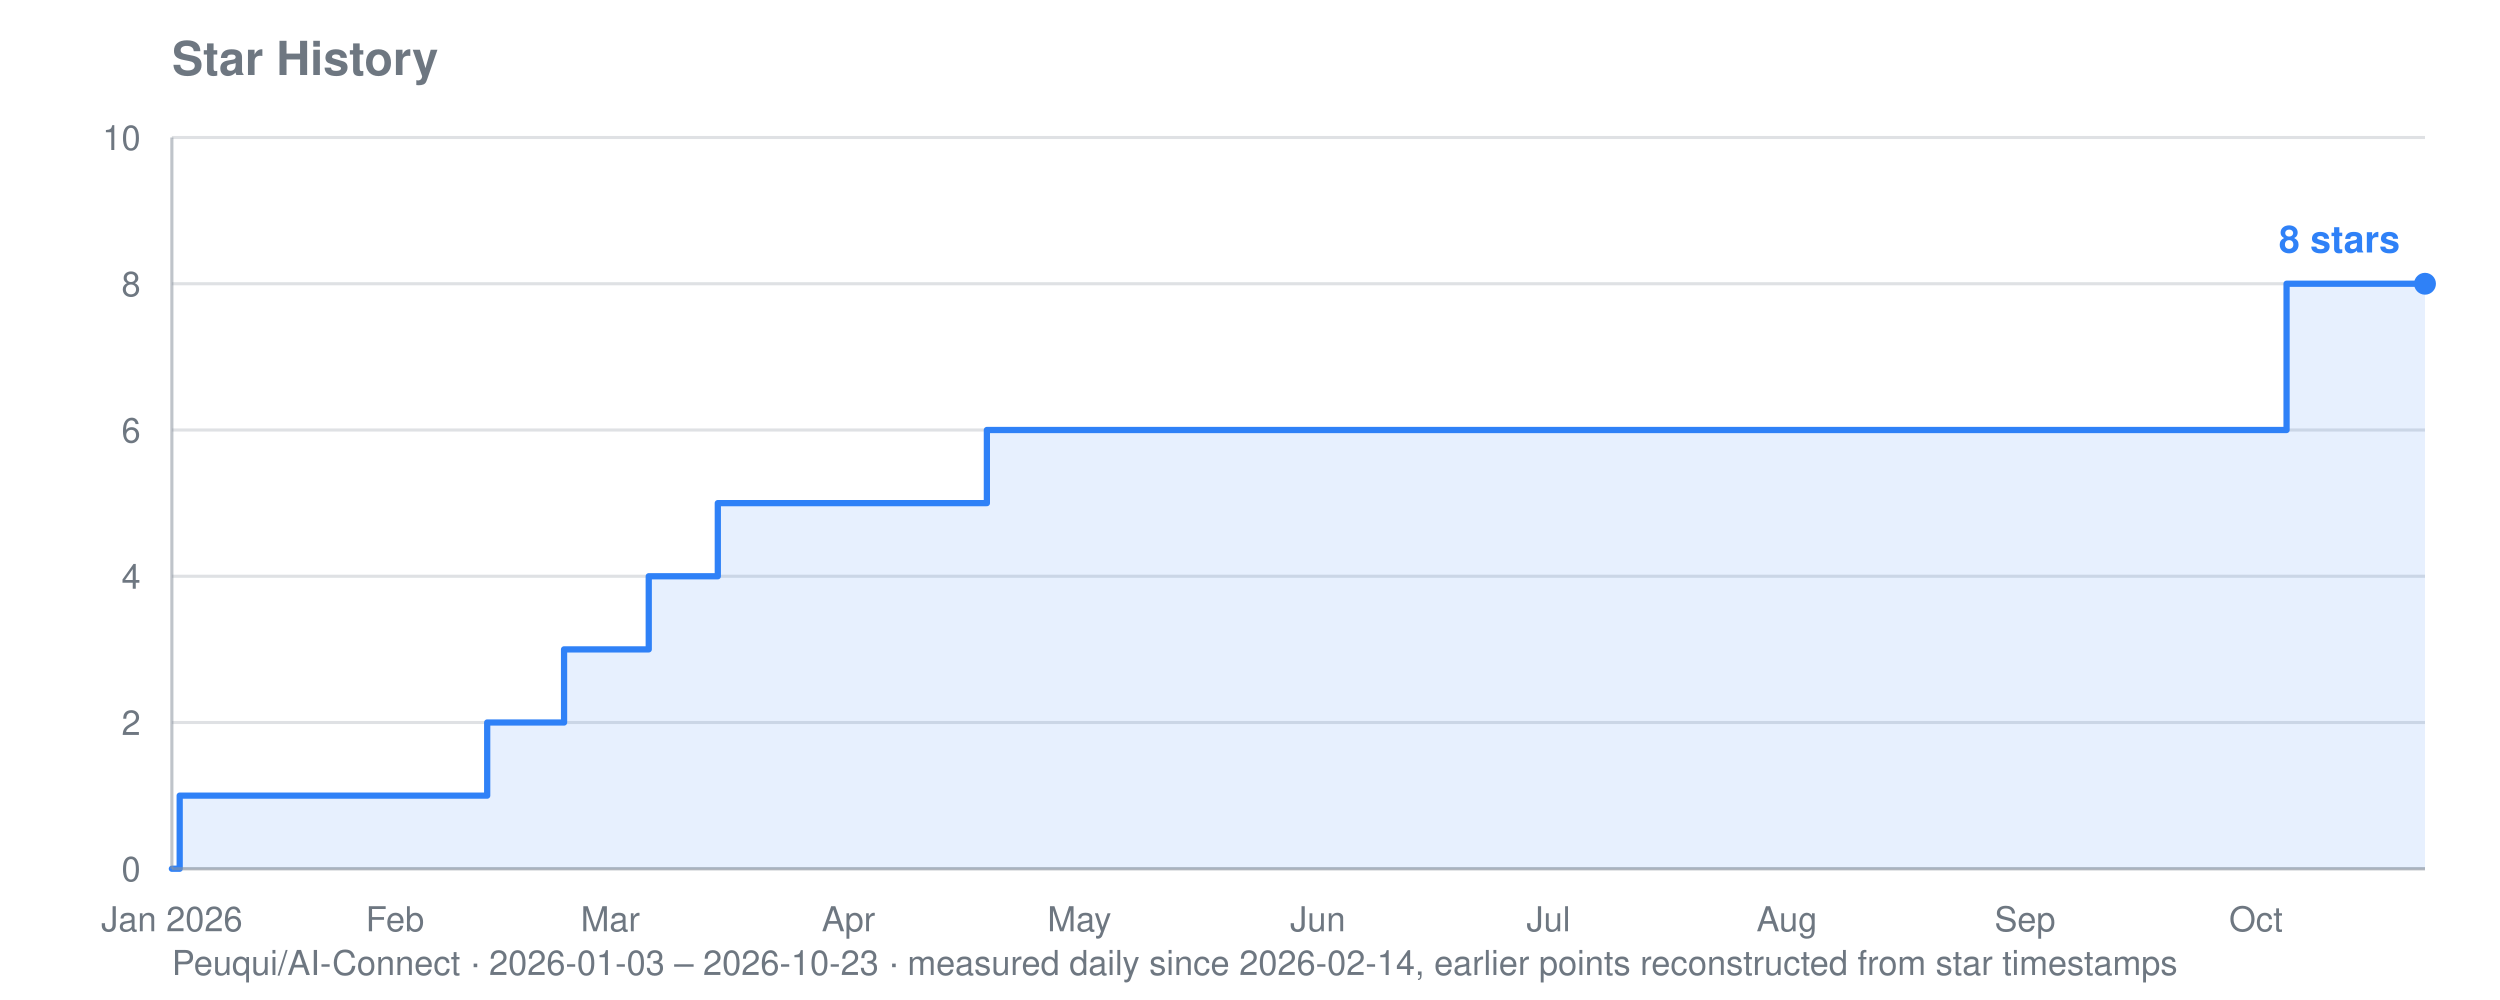
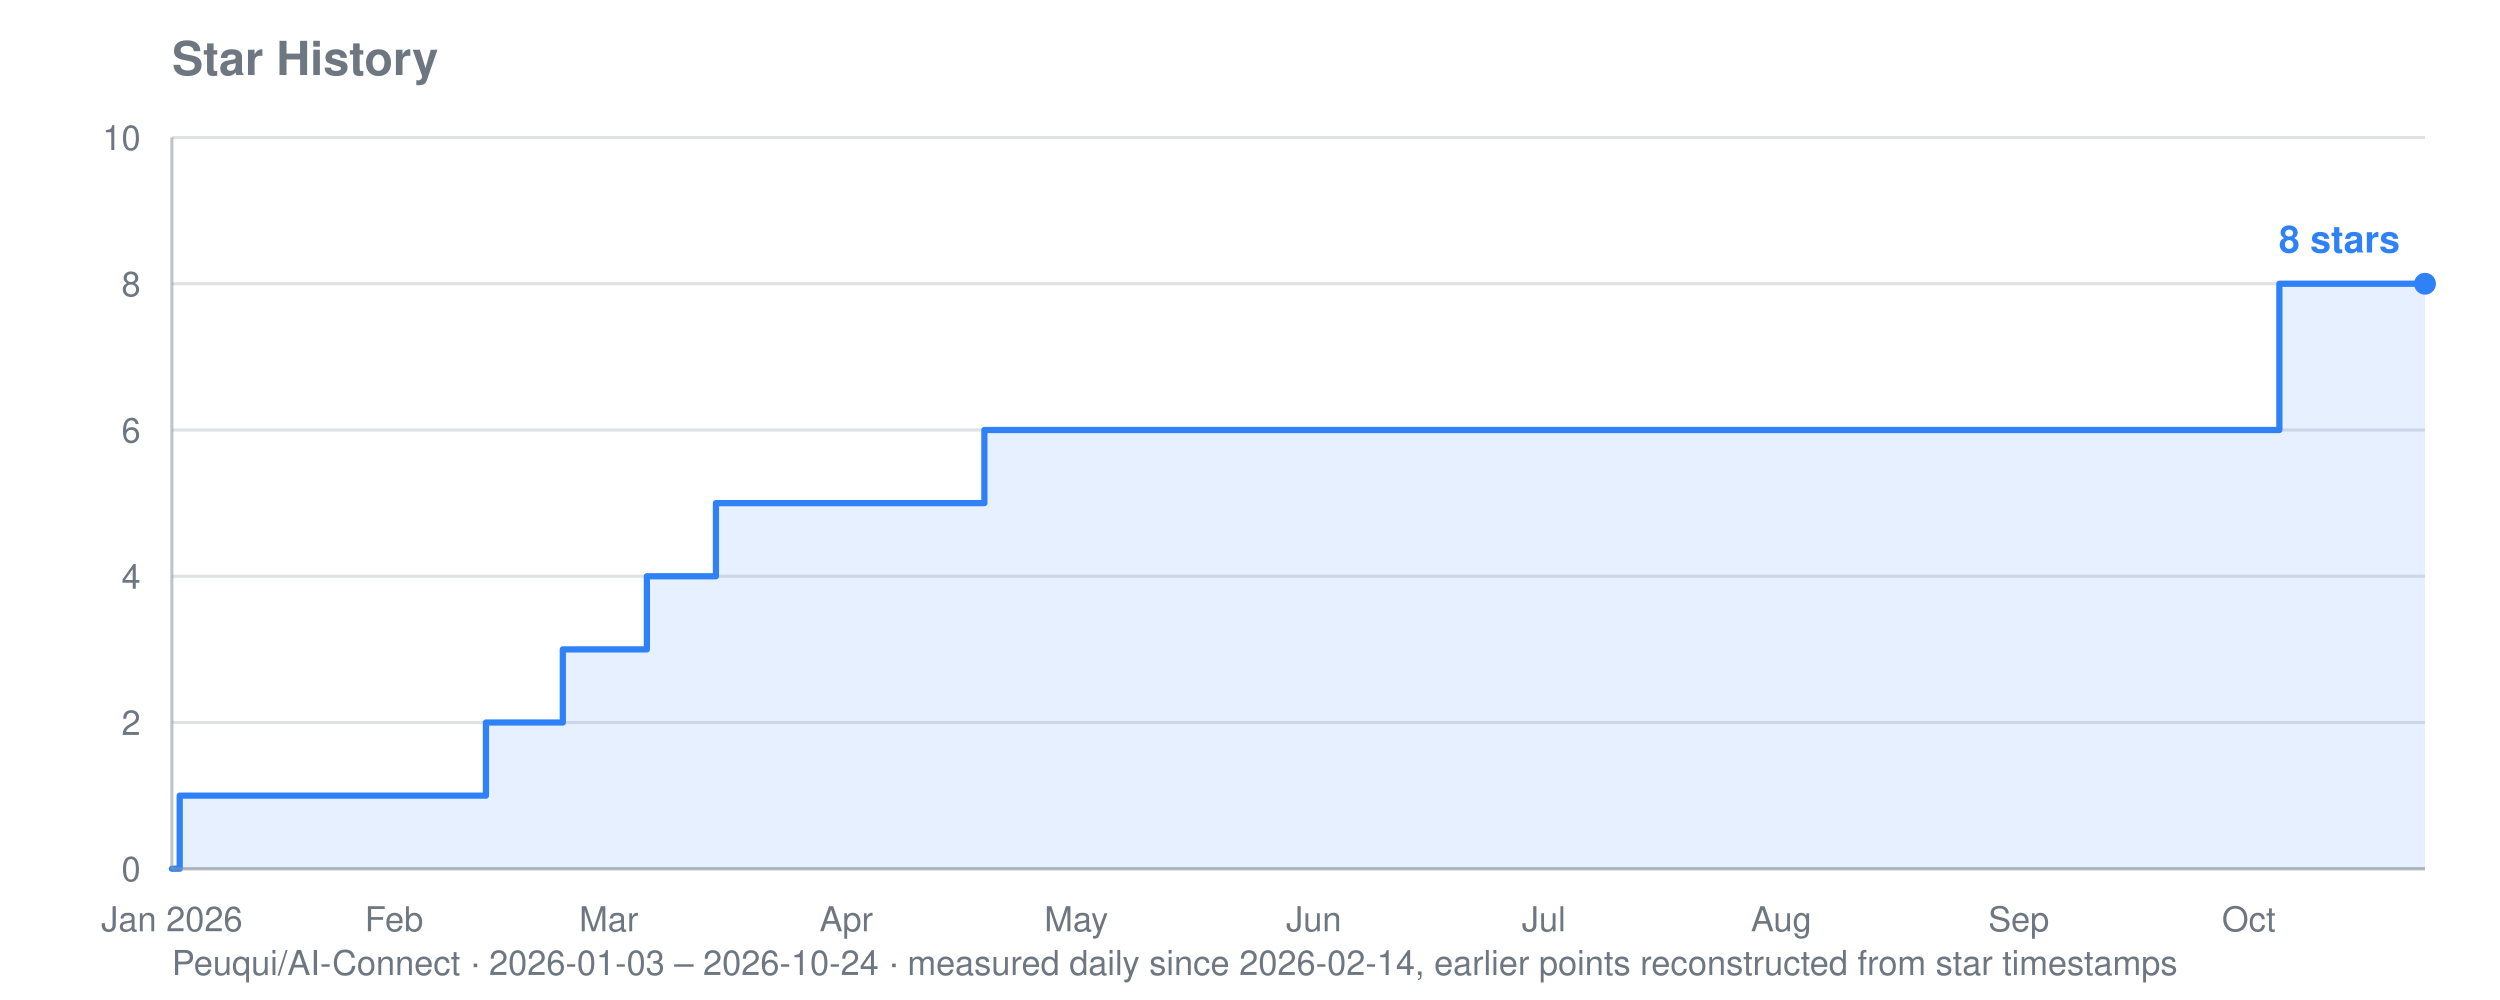
<svg xmlns="http://www.w3.org/2000/svg" viewBox="0 0 800 320" width="800" height="320" role="img" aria-label="Star history for Peuqui/AI-Connect: 8 stars">
  <text font-family="system-ui, -apple-system, Segoe UI, Helvetica, Arial, sans-serif" font-size="15" font-weight="600" fill="#6e7781" x="55" y="24">Star History</text>
-   <text font-family="system-ui, -apple-system, Segoe UI, Helvetica, Arial, sans-serif" font-size="11" fill="#6e7781" x="55" y="312">Peuqui/AI-Connect · 2026-01-03 – 2026-10-23 · measured daily since 2026-02-14, earlier points reconstructed from star timestamps</text>
+   <text font-family="system-ui, -apple-system, Segoe UI, Helvetica, Arial, sans-serif" font-size="11" fill="#6e7781" x="55" y="312">Peuqui/AI-Connect · 2026-01-03 – 2026-10-24 · measured daily since 2026-02-14, earlier points reconstructed from star timestamps</text>
  <line stroke="#8b949e" stroke-width="1" opacity="0.28" x1="55" y1="278.0" x2="776" y2="278.0" />
  <text font-family="system-ui, -apple-system, Segoe UI, Helvetica, Arial, sans-serif" font-size="11" fill="#6e7781" x="45" y="282.0" text-anchor="end">0</text>
  <line stroke="#8b949e" stroke-width="1" opacity="0.28" x1="55" y1="231.2" x2="776" y2="231.2" />
  <text font-family="system-ui, -apple-system, Segoe UI, Helvetica, Arial, sans-serif" font-size="11" fill="#6e7781" x="45" y="235.2" text-anchor="end">2</text>
  <line stroke="#8b949e" stroke-width="1" opacity="0.28" x1="55" y1="184.4" x2="776" y2="184.4" />
  <text font-family="system-ui, -apple-system, Segoe UI, Helvetica, Arial, sans-serif" font-size="11" fill="#6e7781" x="45" y="188.4" text-anchor="end">4</text>
  <line stroke="#8b949e" stroke-width="1" opacity="0.28" x1="55" y1="137.6" x2="776" y2="137.6" />
  <text font-family="system-ui, -apple-system, Segoe UI, Helvetica, Arial, sans-serif" font-size="11" fill="#6e7781" x="45" y="141.6" text-anchor="end">6</text>
  <line stroke="#8b949e" stroke-width="1" opacity="0.28" x1="55" y1="90.8" x2="776" y2="90.8" />
  <text font-family="system-ui, -apple-system, Segoe UI, Helvetica, Arial, sans-serif" font-size="11" fill="#6e7781" x="45" y="94.8" text-anchor="end">8</text>
  <line stroke="#8b949e" stroke-width="1" opacity="0.28" x1="55" y1="44.0" x2="776" y2="44.0" />
  <text font-family="system-ui, -apple-system, Segoe UI, Helvetica, Arial, sans-serif" font-size="11" fill="#6e7781" x="45" y="48.0" text-anchor="end">10</text>
  <text font-family="system-ui, -apple-system, Segoe UI, Helvetica, Arial, sans-serif" font-size="11" fill="#6e7781" x="55.0" y="298" text-anchor="middle">Jan 2026</text>
-   <text font-family="system-ui, -apple-system, Segoe UI, Helvetica, Arial, sans-serif" font-size="11" fill="#6e7781" x="126.4" y="298" text-anchor="middle">Feb</text>
-   <text font-family="system-ui, -apple-system, Segoe UI, Helvetica, Arial, sans-serif" font-size="11" fill="#6e7781" x="195.3" y="298" text-anchor="middle">Mar</text>
-   <text font-family="system-ui, -apple-system, Segoe UI, Helvetica, Arial, sans-serif" font-size="11" fill="#6e7781" x="271.5" y="298" text-anchor="middle">Apr</text>
-   <text font-family="system-ui, -apple-system, Segoe UI, Helvetica, Arial, sans-serif" font-size="11" fill="#6e7781" x="345.4" y="298" text-anchor="middle">May</text>
-   <text font-family="system-ui, -apple-system, Segoe UI, Helvetica, Arial, sans-serif" font-size="11" fill="#6e7781" x="421.7" y="298" text-anchor="middle">Jun</text>
-   <text font-family="system-ui, -apple-system, Segoe UI, Helvetica, Arial, sans-serif" font-size="11" fill="#6e7781" x="495.5" y="298" text-anchor="middle">Jul</text>
-   <text font-family="system-ui, -apple-system, Segoe UI, Helvetica, Arial, sans-serif" font-size="11" fill="#6e7781" x="571.8" y="298" text-anchor="middle">Aug</text>
-   <text font-family="system-ui, -apple-system, Segoe UI, Helvetica, Arial, sans-serif" font-size="11" fill="#6e7781" x="648.0" y="298" text-anchor="middle">Sep</text>
-   <text font-family="system-ui, -apple-system, Segoe UI, Helvetica, Arial, sans-serif" font-size="11" fill="#6e7781" x="721.9" y="298" text-anchor="middle">Oct</text>
-   <polygon fill="#2f81f7" opacity="0.12" points="55.0,278.0 55.0,278.0 57.5,278.0 57.5,254.6 155.9,254.6 155.9,231.2 158.4,231.2 158.4,231.2 160.8,231.2 160.8,231.2 163.3,231.2 163.3,231.2 165.7,231.2 165.7,231.2 168.2,231.2 168.2,231.2 170.7,231.2 170.7,231.2 173.1,231.2 173.1,231.2 175.6,231.2 175.6,231.2 178.0,231.2 178.0,231.2 180.5,231.2 180.5,231.2 180.5,231.2 180.5,207.8 180.5,207.8 180.5,207.8 180.5,207.8 180.5,207.8 183.0,207.8 183.0,207.8 185.4,207.8 185.4,207.8 187.9,207.8 187.9,207.8 190.3,207.8 190.3,207.8 192.8,207.8 192.8,207.8 195.3,207.8 195.3,207.8 197.7,207.8 197.7,207.8 200.2,207.8 200.2,207.8 202.6,207.8 202.6,207.8 205.1,207.8 205.1,207.8 207.6,207.8 207.6,184.4 210.0,184.4 210.0,184.4 212.5,184.4 212.5,184.4 214.9,184.4 214.9,184.4 217.4,184.4 217.4,184.4 219.9,184.4 219.9,184.4 222.3,184.4 222.3,184.4 224.8,184.4 224.8,184.4 227.3,184.4 227.3,184.4 229.7,184.4 229.7,161.0 232.2,161.0 232.2,161.0 234.6,161.0 234.6,161.0 237.1,161.0 237.1,161.0 239.6,161.0 239.6,161.0 242.0,161.0 242.0,161.0 244.5,161.0 244.5,161.0 246.9,161.0 246.9,161.0 249.4,161.0 249.4,161.0 251.9,161.0 251.9,161.0 254.3,161.0 254.3,161.0 256.8,161.0 256.8,161.0 259.2,161.0 259.2,161.0 261.7,161.0 261.7,161.0 264.2,161.0 264.2,161.0 266.6,161.0 266.6,161.0 269.1,161.0 269.1,161.0 271.5,161.0 271.5,161.0 274.0,161.0 274.0,161.0 276.5,161.0 276.5,161.0 278.9,161.0 278.9,161.0 281.4,161.0 281.4,161.0 283.8,161.0 283.8,161.0 286.3,161.0 286.3,161.0 288.8,161.0 288.8,161.0 291.2,161.0 291.2,161.0 293.7,161.0 293.7,161.0 296.2,161.0 296.2,161.0 298.6,161.0 298.6,161.0 301.1,161.0 301.1,161.0 303.5,161.0 303.5,161.0 306.0,161.0 306.0,161.0 308.5,161.0 308.5,161.0 310.9,161.0 310.9,161.0 313.4,161.0 313.4,161.0 315.8,161.0 315.8,137.6 318.3,137.6 318.3,137.6 320.8,137.6 320.8,137.6 323.2,137.6 323.2,137.6 325.7,137.6 325.7,137.6 328.1,137.6 328.1,137.6 330.6,137.6 330.6,137.6 333.1,137.6 333.1,137.6 335.5,137.6 335.5,137.6 338.0,137.6 338.0,137.6 340.4,137.6 340.4,137.6 342.9,137.6 342.9,137.6 345.4,137.6 345.4,137.6 347.8,137.6 347.8,137.6 350.3,137.6 350.3,137.6 352.8,137.6 352.8,137.6 355.2,137.6 355.2,137.6 357.7,137.6 357.7,137.6 360.1,137.6 360.1,137.6 362.6,137.6 362.6,137.6 365.1,137.6 365.1,137.6 367.5,137.6 367.5,137.6 370.0,137.6 370.0,137.6 372.4,137.6 372.4,137.6 374.9,137.6 374.9,137.6 377.4,137.6 377.4,137.6 379.8,137.6 379.8,137.6 382.3,137.6 382.3,137.6 384.7,137.6 384.7,137.6 387.2,137.6 387.2,137.6 389.7,137.6 389.7,137.6 392.1,137.6 392.1,137.6 394.6,137.6 394.6,137.6 397.0,137.6 397.0,137.6 399.5,137.6 399.5,137.6 402.0,137.6 402.0,137.6 404.4,137.6 404.4,137.6 406.9,137.6 406.9,137.6 409.3,137.6 409.3,137.6 411.8,137.6 411.8,137.6 414.3,137.6 414.3,137.6 416.7,137.6 416.7,137.6 419.2,137.6 419.2,137.6 421.7,137.6 421.7,137.6 424.1,137.6 424.1,137.6 426.6,137.6 426.6,137.6 429.0,137.6 429.0,137.6 431.5,137.6 431.5,137.6 434.0,137.6 434.0,137.6 436.4,137.6 436.4,137.6 438.9,137.6 438.9,137.6 441.3,137.6 441.3,137.6 443.8,137.6 443.8,137.6 446.3,137.6 446.3,137.6 448.7,137.6 448.7,137.6 451.2,137.6 451.2,137.6 453.6,137.6 453.6,137.6 456.1,137.6 456.1,137.6 458.6,137.6 458.6,137.6 461.0,137.6 461.0,137.6 463.5,137.6 463.5,137.6 465.9,137.6 465.9,137.6 468.4,137.6 468.4,137.6 470.9,137.6 470.9,137.6 473.3,137.6 473.3,137.6 475.8,137.6 475.8,137.6 478.2,137.6 478.2,137.6 480.7,137.6 480.7,137.6 483.2,137.6 483.2,137.6 485.6,137.6 485.6,137.6 488.1,137.6 488.1,137.6 490.6,137.6 490.6,137.6 493.0,137.6 493.0,137.6 495.5,137.6 495.5,137.6 497.9,137.6 497.9,137.6 500.4,137.6 500.4,137.6 502.9,137.6 502.9,137.6 505.3,137.6 505.3,137.6 507.8,137.6 507.8,137.6 510.2,137.6 510.2,137.6 512.7,137.6 512.7,137.6 515.2,137.6 515.2,137.6 517.6,137.6 517.6,137.6 520.1,137.6 520.1,137.6 522.5,137.6 522.5,137.6 525.0,137.6 525.0,137.6 527.5,137.6 527.5,137.6 529.9,137.6 529.9,137.6 532.4,137.6 532.4,137.6 534.8,137.6 534.8,137.6 537.3,137.6 537.3,137.6 539.8,137.6 539.8,137.6 542.2,137.6 542.2,137.6 544.7,137.6 544.7,137.6 547.2,137.6 547.2,137.6 549.6,137.6 549.6,137.6 552.1,137.6 552.1,137.6 554.5,137.6 554.5,137.6 557.0,137.6 557.0,137.6 559.5,137.6 559.5,137.6 561.9,137.6 561.9,137.6 564.4,137.6 564.4,137.6 566.8,137.6 566.8,137.6 569.3,137.6 569.3,137.6 571.8,137.6 571.8,137.6 574.2,137.6 574.2,137.6 576.7,137.6 576.7,137.6 579.1,137.6 579.1,137.6 581.6,137.6 581.6,137.6 584.1,137.6 584.1,137.6 586.5,137.6 586.5,137.6 589.0,137.6 589.0,137.6 591.4,137.6 591.4,137.6 593.9,137.6 593.9,137.6 596.4,137.6 596.4,137.6 598.8,137.6 598.8,137.6 601.3,137.6 601.3,137.6 603.7,137.6 603.7,137.6 606.2,137.6 606.2,137.6 608.7,137.6 608.7,137.6 611.1,137.6 611.1,137.6 613.6,137.6 613.6,137.6 616.1,137.6 616.1,137.6 618.5,137.6 618.5,137.6 621.0,137.6 621.0,137.6 623.4,137.6 623.4,137.6 625.9,137.6 625.9,137.6 628.4,137.6 628.4,137.6 630.8,137.6 630.8,137.6 633.3,137.6 633.3,137.6 635.7,137.6 635.7,137.6 638.2,137.6 638.2,137.6 640.7,137.6 640.7,137.6 643.1,137.6 643.1,137.6 645.6,137.6 645.6,137.6 648.0,137.6 648.0,137.6 650.5,137.6 650.5,137.6 653.0,137.6 653.0,137.6 655.4,137.6 655.4,137.6 657.9,137.6 657.9,137.6 660.3,137.6 660.3,137.6 662.8,137.6 662.8,137.6 665.3,137.6 665.3,137.6 667.7,137.6 667.7,137.6 670.2,137.6 670.2,137.6 672.6,137.6 672.6,137.6 675.1,137.6 675.1,137.6 677.6,137.6 677.6,137.6 680.0,137.6 680.0,137.6 682.5,137.6 682.5,137.6 685.0,137.6 685.0,137.6 687.4,137.6 687.4,137.6 689.9,137.6 689.9,137.6 692.3,137.6 692.3,137.6 694.8,137.6 694.8,137.6 697.3,137.6 697.3,137.6 699.7,137.6 699.7,137.6 702.2,137.6 702.2,137.6 704.6,137.6 704.6,137.6 707.1,137.6 707.1,137.6 709.6,137.6 709.6,137.6 712.0,137.6 712.0,137.6 714.5,137.6 714.5,137.6 716.9,137.6 716.9,137.6 719.4,137.6 719.4,137.6 721.9,137.6 721.9,137.6 724.3,137.6 724.3,137.6 726.8,137.6 726.8,137.6 729.2,137.6 729.2,137.6 731.7,137.6 731.7,90.8 734.2,90.8 734.2,90.8 736.6,90.8 736.6,90.8 739.1,90.8 739.1,90.8 741.5,90.8 741.5,90.8 744.0,90.8 744.0,90.8 746.5,90.8 746.5,90.8 748.9,90.8 748.9,90.8 751.4,90.8 751.4,90.8 753.9,90.8 753.9,90.8 756.3,90.8 756.3,90.8 758.8,90.8 758.8,90.8 761.2,90.8 761.2,90.8 763.7,90.8 763.7,90.8 766.2,90.8 766.2,90.8 768.6,90.8 768.6,90.8 771.1,90.8 771.1,90.8 773.5,90.8 773.5,90.8 776.0,90.8 776.0,90.8 776.0,278.0" />
-   <polyline fill="none" stroke="#2f81f7" stroke-width="2" stroke-linejoin="round" stroke-linecap="round" points="55.0,278.0 57.5,278.0 57.5,254.6 155.9,254.6 155.9,231.2 158.4,231.2 158.4,231.2 160.8,231.2 160.8,231.2 163.3,231.2 163.3,231.2 165.7,231.2 165.7,231.2 168.2,231.2 168.2,231.2 170.7,231.2 170.7,231.2 173.1,231.2 173.1,231.2 175.6,231.2 175.6,231.2 178.0,231.2 178.0,231.2 180.5,231.2 180.5,231.2 180.5,231.2 180.5,207.8 180.5,207.8 180.5,207.8 180.5,207.8 180.5,207.8 183.0,207.8 183.0,207.8 185.4,207.8 185.4,207.8 187.9,207.8 187.9,207.8 190.3,207.8 190.3,207.8 192.8,207.8 192.8,207.8 195.3,207.8 195.3,207.8 197.7,207.8 197.7,207.8 200.2,207.8 200.2,207.8 202.6,207.8 202.6,207.8 205.1,207.8 205.1,207.8 207.6,207.8 207.6,184.4 210.0,184.4 210.0,184.4 212.5,184.4 212.5,184.4 214.9,184.4 214.9,184.4 217.4,184.4 217.4,184.4 219.9,184.4 219.9,184.4 222.3,184.4 222.3,184.4 224.8,184.4 224.8,184.4 227.3,184.4 227.3,184.4 229.7,184.4 229.7,161.0 232.2,161.0 232.2,161.0 234.6,161.0 234.6,161.0 237.1,161.0 237.1,161.0 239.6,161.0 239.6,161.0 242.0,161.0 242.0,161.0 244.5,161.0 244.5,161.0 246.9,161.0 246.9,161.0 249.4,161.0 249.4,161.0 251.9,161.0 251.9,161.0 254.3,161.0 254.3,161.0 256.8,161.0 256.8,161.0 259.2,161.0 259.2,161.0 261.7,161.0 261.7,161.0 264.2,161.0 264.2,161.0 266.6,161.0 266.6,161.0 269.1,161.0 269.1,161.0 271.5,161.0 271.5,161.0 274.0,161.0 274.0,161.0 276.5,161.0 276.5,161.0 278.9,161.0 278.9,161.0 281.4,161.0 281.4,161.0 283.8,161.0 283.8,161.0 286.3,161.0 286.3,161.0 288.8,161.0 288.8,161.0 291.2,161.0 291.2,161.0 293.7,161.0 293.7,161.0 296.2,161.0 296.2,161.0 298.6,161.0 298.6,161.0 301.1,161.0 301.1,161.0 303.5,161.0 303.5,161.0 306.0,161.0 306.0,161.0 308.5,161.0 308.5,161.0 310.9,161.0 310.9,161.0 313.4,161.0 313.4,161.0 315.8,161.0 315.8,137.6 318.3,137.6 318.3,137.6 320.8,137.6 320.8,137.6 323.2,137.6 323.2,137.6 325.7,137.6 325.7,137.6 328.1,137.6 328.1,137.6 330.6,137.6 330.6,137.6 333.1,137.6 333.1,137.6 335.5,137.6 335.5,137.6 338.0,137.6 338.0,137.6 340.4,137.6 340.4,137.6 342.9,137.6 342.9,137.6 345.4,137.6 345.4,137.6 347.8,137.6 347.8,137.6 350.3,137.6 350.3,137.6 352.8,137.6 352.8,137.6 355.2,137.6 355.2,137.6 357.7,137.6 357.7,137.6 360.1,137.6 360.1,137.6 362.6,137.6 362.6,137.6 365.1,137.6 365.1,137.6 367.5,137.6 367.5,137.6 370.0,137.6 370.0,137.6 372.4,137.6 372.4,137.6 374.9,137.6 374.9,137.6 377.4,137.6 377.4,137.6 379.8,137.6 379.8,137.6 382.3,137.6 382.3,137.6 384.7,137.6 384.7,137.6 387.2,137.6 387.2,137.6 389.7,137.6 389.7,137.6 392.1,137.6 392.1,137.6 394.6,137.6 394.6,137.6 397.0,137.6 397.0,137.6 399.5,137.6 399.5,137.6 402.0,137.6 402.0,137.6 404.4,137.6 404.4,137.6 406.9,137.6 406.9,137.6 409.3,137.6 409.3,137.6 411.8,137.6 411.8,137.6 414.3,137.6 414.3,137.6 416.7,137.6 416.7,137.6 419.2,137.6 419.2,137.6 421.7,137.6 421.7,137.6 424.1,137.6 424.1,137.6 426.6,137.6 426.6,137.6 429.0,137.6 429.0,137.6 431.5,137.6 431.5,137.6 434.0,137.6 434.0,137.6 436.4,137.6 436.4,137.6 438.9,137.6 438.9,137.6 441.3,137.6 441.3,137.6 443.8,137.6 443.8,137.6 446.3,137.6 446.3,137.6 448.7,137.6 448.7,137.6 451.2,137.6 451.2,137.6 453.6,137.6 453.6,137.6 456.1,137.6 456.1,137.6 458.6,137.6 458.6,137.6 461.0,137.6 461.0,137.6 463.5,137.6 463.5,137.6 465.9,137.6 465.9,137.6 468.4,137.6 468.4,137.6 470.9,137.6 470.9,137.6 473.3,137.6 473.3,137.6 475.8,137.6 475.8,137.6 478.2,137.6 478.2,137.6 480.7,137.6 480.7,137.6 483.2,137.6 483.2,137.6 485.6,137.6 485.6,137.6 488.1,137.6 488.1,137.6 490.6,137.6 490.6,137.6 493.0,137.6 493.0,137.6 495.5,137.6 495.5,137.6 497.9,137.6 497.9,137.6 500.4,137.6 500.4,137.6 502.9,137.6 502.9,137.6 505.3,137.6 505.3,137.6 507.8,137.6 507.8,137.6 510.2,137.6 510.2,137.6 512.7,137.6 512.7,137.6 515.2,137.6 515.2,137.6 517.6,137.6 517.6,137.6 520.1,137.6 520.1,137.6 522.5,137.6 522.5,137.6 525.0,137.6 525.0,137.6 527.5,137.6 527.5,137.6 529.9,137.6 529.9,137.6 532.4,137.6 532.4,137.6 534.8,137.6 534.8,137.6 537.3,137.6 537.3,137.6 539.8,137.6 539.8,137.6 542.2,137.6 542.2,137.6 544.7,137.6 544.7,137.6 547.2,137.6 547.2,137.6 549.6,137.6 549.6,137.6 552.1,137.6 552.1,137.6 554.5,137.6 554.5,137.6 557.0,137.6 557.0,137.6 559.5,137.6 559.5,137.6 561.9,137.6 561.9,137.6 564.4,137.6 564.4,137.6 566.8,137.6 566.8,137.6 569.3,137.6 569.3,137.6 571.8,137.6 571.8,137.6 574.2,137.6 574.2,137.6 576.7,137.6 576.7,137.6 579.1,137.6 579.1,137.6 581.6,137.6 581.6,137.6 584.1,137.6 584.1,137.6 586.5,137.6 586.5,137.6 589.0,137.6 589.0,137.6 591.4,137.6 591.4,137.6 593.9,137.6 593.9,137.6 596.4,137.6 596.4,137.6 598.8,137.6 598.8,137.6 601.3,137.6 601.3,137.6 603.7,137.6 603.7,137.6 606.2,137.6 606.2,137.6 608.7,137.6 608.7,137.6 611.1,137.6 611.1,137.6 613.6,137.6 613.6,137.6 616.1,137.6 616.1,137.6 618.5,137.6 618.5,137.6 621.0,137.6 621.0,137.6 623.4,137.6 623.4,137.6 625.9,137.6 625.9,137.6 628.4,137.6 628.4,137.6 630.8,137.6 630.8,137.6 633.3,137.6 633.3,137.6 635.7,137.6 635.7,137.6 638.2,137.6 638.2,137.6 640.7,137.6 640.7,137.6 643.1,137.6 643.1,137.6 645.6,137.6 645.6,137.6 648.0,137.6 648.0,137.6 650.5,137.6 650.5,137.6 653.0,137.6 653.0,137.6 655.4,137.6 655.4,137.6 657.9,137.6 657.9,137.6 660.3,137.6 660.3,137.6 662.8,137.6 662.8,137.6 665.3,137.6 665.3,137.6 667.7,137.6 667.7,137.6 670.2,137.6 670.2,137.6 672.6,137.6 672.6,137.6 675.1,137.6 675.1,137.6 677.6,137.6 677.6,137.6 680.0,137.6 680.0,137.6 682.5,137.6 682.5,137.6 685.0,137.6 685.0,137.6 687.4,137.6 687.4,137.6 689.9,137.6 689.9,137.6 692.3,137.6 692.3,137.6 694.8,137.6 694.8,137.6 697.3,137.6 697.3,137.6 699.7,137.6 699.7,137.6 702.2,137.6 702.2,137.6 704.6,137.6 704.6,137.6 707.1,137.6 707.1,137.6 709.6,137.6 709.6,137.6 712.0,137.6 712.0,137.6 714.5,137.6 714.5,137.6 716.9,137.6 716.9,137.6 719.4,137.6 719.4,137.6 721.9,137.6 721.9,137.6 724.3,137.6 724.3,137.6 726.8,137.6 726.8,137.6 729.2,137.6 729.2,137.6 731.7,137.6 731.7,90.8 734.2,90.8 734.2,90.8 736.6,90.8 736.6,90.8 739.1,90.8 739.1,90.8 741.5,90.8 741.5,90.8 744.0,90.8 744.0,90.8 746.5,90.8 746.5,90.8 748.9,90.8 748.9,90.8 751.4,90.8 751.4,90.8 753.9,90.8 753.9,90.8 756.3,90.8 756.3,90.8 758.8,90.8 758.8,90.8 761.2,90.8 761.2,90.8 763.7,90.8 763.7,90.8 766.2,90.8 766.2,90.8 768.6,90.8 768.6,90.8 771.1,90.8 771.1,90.8 773.5,90.8 773.5,90.8 776.0,90.8 776.0,90.8" />
+   <text font-family="system-ui, -apple-system, Segoe UI, Helvetica, Arial, sans-serif" font-size="11" fill="#6e7781" x="126.1" y="298" text-anchor="middle">Feb</text>
+   <text font-family="system-ui, -apple-system, Segoe UI, Helvetica, Arial, sans-serif" font-size="11" fill="#6e7781" x="194.8" y="298" text-anchor="middle">Mar</text>
+   <text font-family="system-ui, -apple-system, Segoe UI, Helvetica, Arial, sans-serif" font-size="11" fill="#6e7781" x="270.8" y="298" text-anchor="middle">Apr</text>
+   <text font-family="system-ui, -apple-system, Segoe UI, Helvetica, Arial, sans-serif" font-size="11" fill="#6e7781" x="344.4" y="298" text-anchor="middle">May</text>
+   <text font-family="system-ui, -apple-system, Segoe UI, Helvetica, Arial, sans-serif" font-size="11" fill="#6e7781" x="420.4" y="298" text-anchor="middle">Jun</text>
+   <text font-family="system-ui, -apple-system, Segoe UI, Helvetica, Arial, sans-serif" font-size="11" fill="#6e7781" x="494.0" y="298" text-anchor="middle">Jul</text>
+   <text font-family="system-ui, -apple-system, Segoe UI, Helvetica, Arial, sans-serif" font-size="11" fill="#6e7781" x="570.0" y="298" text-anchor="middle">Aug</text>
+   <text font-family="system-ui, -apple-system, Segoe UI, Helvetica, Arial, sans-serif" font-size="11" fill="#6e7781" x="646.0" y="298" text-anchor="middle">Sep</text>
+   <text font-family="system-ui, -apple-system, Segoe UI, Helvetica, Arial, sans-serif" font-size="11" fill="#6e7781" x="719.6" y="298" text-anchor="middle">Oct</text>
+   <polygon fill="#2f81f7" opacity="0.12" points="55.0,278.0 55.0,278.0 57.5,278.0 57.5,254.6 155.5,254.6 155.5,231.2 158.0,231.2 158.0,231.2 160.5,231.2 160.5,231.2 162.9,231.2 162.9,231.2 165.4,231.2 165.4,231.2 167.8,231.2 167.8,231.2 170.3,231.2 170.3,231.2 172.7,231.2 172.7,231.2 175.2,231.2 175.2,231.2 177.6,231.2 177.6,231.2 180.1,231.2 180.1,231.2 180.1,231.2 180.1,207.8 180.1,207.8 180.1,207.8 180.1,207.8 180.1,207.8 182.5,207.8 182.5,207.8 185.0,207.8 185.0,207.8 187.4,207.8 187.4,207.8 189.9,207.8 189.9,207.8 192.3,207.8 192.3,207.8 194.8,207.8 194.8,207.8 197.2,207.8 197.2,207.8 199.7,207.8 199.7,207.8 202.1,207.8 202.1,207.8 204.6,207.8 204.6,207.8 207.0,207.8 207.0,184.4 209.5,184.4 209.5,184.4 212.0,184.4 212.0,184.4 214.4,184.4 214.4,184.4 216.9,184.4 216.9,184.4 219.3,184.4 219.3,184.4 221.8,184.4 221.8,184.4 224.2,184.4 224.2,184.4 226.7,184.4 226.7,184.4 229.1,184.4 229.1,161.0 231.6,161.0 231.6,161.0 234.0,161.0 234.0,161.0 236.5,161.0 236.5,161.0 238.9,161.0 238.9,161.0 241.4,161.0 241.4,161.0 243.8,161.0 243.8,161.0 246.3,161.0 246.3,161.0 248.7,161.0 248.7,161.0 251.2,161.0 251.2,161.0 253.6,161.0 253.6,161.0 256.1,161.0 256.1,161.0 258.5,161.0 258.5,161.0 261.0,161.0 261.0,161.0 263.5,161.0 263.5,161.0 265.9,161.0 265.9,161.0 268.4,161.0 268.4,161.0 270.8,161.0 270.8,161.0 273.3,161.0 273.3,161.0 275.7,161.0 275.7,161.0 278.2,161.0 278.2,161.0 280.6,161.0 280.6,161.0 283.1,161.0 283.1,161.0 285.5,161.0 285.5,161.0 288.0,161.0 288.0,161.0 290.4,161.0 290.4,161.0 292.9,161.0 292.9,161.0 295.3,161.0 295.3,161.0 297.8,161.0 297.8,161.0 300.2,161.0 300.2,161.0 302.7,161.0 302.7,161.0 305.1,161.0 305.1,161.0 307.6,161.0 307.6,161.0 310.0,161.0 310.0,161.0 312.5,161.0 312.5,161.0 315.0,161.0 315.0,137.6 317.4,137.6 317.4,137.6 319.9,137.6 319.9,137.6 322.3,137.6 322.3,137.6 324.8,137.6 324.8,137.6 327.2,137.6 327.2,137.6 329.7,137.6 329.7,137.6 332.1,137.6 332.1,137.6 334.6,137.6 334.6,137.6 337.0,137.6 337.0,137.6 339.5,137.6 339.5,137.6 341.9,137.6 341.9,137.6 344.4,137.6 344.4,137.6 346.8,137.6 346.8,137.6 349.3,137.6 349.3,137.6 351.7,137.6 351.7,137.6 354.2,137.6 354.2,137.6 356.6,137.6 356.6,137.6 359.1,137.6 359.1,137.6 361.5,137.6 361.5,137.6 364.0,137.6 364.0,137.6 366.5,137.6 366.5,137.6 368.9,137.6 368.9,137.6 371.4,137.6 371.4,137.6 373.8,137.6 373.8,137.6 376.3,137.6 376.3,137.6 378.7,137.6 378.7,137.6 381.2,137.6 381.2,137.6 383.6,137.6 383.6,137.6 386.1,137.6 386.1,137.6 388.5,137.6 388.5,137.6 391.0,137.6 391.0,137.6 393.4,137.6 393.4,137.6 395.9,137.6 395.9,137.6 398.3,137.6 398.3,137.6 400.8,137.6 400.8,137.6 403.2,137.6 403.2,137.6 405.7,137.6 405.7,137.6 408.1,137.6 408.1,137.6 410.6,137.6 410.6,137.6 413.0,137.6 413.0,137.6 415.5,137.6 415.5,137.6 418.0,137.6 418.0,137.6 420.4,137.6 420.4,137.6 422.9,137.6 422.9,137.6 425.3,137.6 425.3,137.6 427.8,137.6 427.8,137.6 430.2,137.6 430.2,137.6 432.7,137.6 432.7,137.6 435.1,137.6 435.1,137.6 437.6,137.6 437.6,137.6 440.0,137.6 440.0,137.6 442.5,137.6 442.5,137.6 444.9,137.6 444.9,137.6 447.4,137.6 447.4,137.6 449.8,137.6 449.8,137.6 452.3,137.6 452.3,137.6 454.7,137.6 454.7,137.6 457.2,137.6 457.2,137.6 459.6,137.6 459.6,137.6 462.1,137.6 462.1,137.6 464.5,137.6 464.5,137.6 467.0,137.6 467.0,137.6 469.5,137.6 469.5,137.6 471.9,137.6 471.9,137.6 474.4,137.6 474.4,137.6 476.8,137.6 476.8,137.6 479.3,137.6 479.3,137.6 481.7,137.6 481.7,137.6 484.2,137.6 484.2,137.6 486.6,137.6 486.6,137.6 489.1,137.6 489.1,137.6 491.5,137.6 491.5,137.6 494.0,137.6 494.0,137.6 496.4,137.6 496.4,137.6 498.9,137.6 498.9,137.6 501.3,137.6 501.3,137.6 503.8,137.6 503.8,137.6 506.2,137.6 506.2,137.6 508.7,137.6 508.7,137.6 511.1,137.6 511.1,137.6 513.6,137.6 513.6,137.6 516.0,137.6 516.0,137.6 518.5,137.6 518.5,137.6 521.0,137.6 521.0,137.6 523.4,137.6 523.4,137.6 525.9,137.6 525.9,137.6 528.3,137.6 528.3,137.6 530.8,137.6 530.8,137.6 533.2,137.6 533.2,137.6 535.7,137.6 535.7,137.6 538.1,137.6 538.1,137.6 540.6,137.6 540.6,137.6 543.0,137.6 543.0,137.6 545.5,137.6 545.5,137.6 547.9,137.6 547.9,137.6 550.4,137.6 550.4,137.6 552.8,137.6 552.8,137.6 555.3,137.6 555.3,137.6 557.7,137.6 557.7,137.6 560.2,137.6 560.2,137.6 562.6,137.6 562.6,137.6 565.1,137.6 565.1,137.6 567.5,137.6 567.5,137.6 570.0,137.6 570.0,137.6 572.5,137.6 572.5,137.6 574.9,137.6 574.9,137.6 577.4,137.6 577.4,137.6 579.8,137.6 579.8,137.6 582.3,137.6 582.3,137.6 584.7,137.6 584.7,137.6 587.2,137.6 587.2,137.6 589.6,137.6 589.6,137.6 592.1,137.6 592.1,137.6 594.5,137.6 594.5,137.6 597.0,137.6 597.0,137.6 599.4,137.6 599.4,137.6 601.9,137.6 601.9,137.6 604.3,137.6 604.3,137.6 606.8,137.6 606.8,137.6 609.2,137.6 609.2,137.6 611.7,137.6 611.7,137.6 614.1,137.6 614.1,137.6 616.6,137.6 616.6,137.6 619.0,137.6 619.0,137.6 621.5,137.6 621.5,137.6 624.0,137.6 624.0,137.6 626.4,137.6 626.4,137.6 628.9,137.6 628.9,137.6 631.3,137.6 631.3,137.6 633.8,137.6 633.8,137.6 636.2,137.6 636.2,137.6 638.7,137.6 638.7,137.6 641.1,137.6 641.1,137.6 643.6,137.6 643.6,137.6 646.0,137.6 646.0,137.6 648.5,137.6 648.5,137.6 650.9,137.6 650.9,137.6 653.4,137.6 653.4,137.6 655.8,137.6 655.8,137.6 658.3,137.6 658.3,137.6 660.7,137.6 660.7,137.6 663.2,137.6 663.2,137.6 665.6,137.6 665.6,137.6 668.1,137.6 668.1,137.6 670.5,137.6 670.5,137.6 673.0,137.6 673.0,137.6 675.5,137.6 675.5,137.6 677.9,137.6 677.9,137.6 680.4,137.6 680.4,137.6 682.8,137.6 682.8,137.6 685.3,137.6 685.3,137.6 687.7,137.6 687.7,137.6 690.2,137.6 690.2,137.6 692.6,137.6 692.6,137.6 695.1,137.6 695.1,137.6 697.5,137.6 697.5,137.6 700.0,137.6 700.0,137.6 702.4,137.6 702.4,137.6 704.9,137.6 704.9,137.6 707.3,137.6 707.3,137.6 709.8,137.6 709.8,137.6 712.2,137.6 712.2,137.6 714.7,137.6 714.7,137.6 717.1,137.6 717.1,137.6 719.6,137.6 719.6,137.6 722.0,137.6 722.0,137.6 724.5,137.6 724.5,137.6 727.0,137.6 727.0,137.6 729.4,137.6 729.4,90.8 731.9,90.8 731.9,90.8 734.3,90.8 734.3,90.8 736.8,90.8 736.8,90.8 739.2,90.8 739.2,90.8 741.7,90.8 741.7,90.8 744.1,90.8 744.1,90.8 746.6,90.8 746.6,90.8 749.0,90.8 749.0,90.8 751.5,90.8 751.5,90.8 753.9,90.8 753.9,90.8 756.4,90.8 756.4,90.8 758.8,90.8 758.8,90.8 761.3,90.8 761.3,90.8 763.7,90.8 763.7,90.8 766.2,90.8 766.2,90.8 768.6,90.8 768.6,90.8 771.1,90.8 771.1,90.8 773.5,90.8 773.5,90.8 776.0,90.8 776.0,90.8 776.0,278.0" />
+   <polyline fill="none" stroke="#2f81f7" stroke-width="2" stroke-linejoin="round" stroke-linecap="round" points="55.0,278.0 57.5,278.0 57.5,254.6 155.5,254.6 155.5,231.2 158.0,231.2 158.0,231.2 160.5,231.2 160.5,231.2 162.9,231.2 162.9,231.2 165.4,231.2 165.4,231.2 167.8,231.2 167.8,231.2 170.3,231.2 170.3,231.2 172.7,231.2 172.7,231.2 175.2,231.2 175.2,231.2 177.6,231.2 177.6,231.2 180.1,231.2 180.1,231.2 180.1,231.2 180.1,207.8 180.1,207.8 180.1,207.8 180.1,207.8 180.1,207.8 182.5,207.8 182.5,207.8 185.0,207.8 185.0,207.8 187.4,207.8 187.4,207.8 189.9,207.8 189.9,207.8 192.3,207.8 192.3,207.8 194.8,207.8 194.8,207.8 197.2,207.8 197.2,207.8 199.7,207.8 199.7,207.8 202.1,207.8 202.1,207.8 204.6,207.8 204.6,207.8 207.0,207.8 207.0,184.4 209.5,184.4 209.5,184.4 212.0,184.4 212.0,184.4 214.4,184.4 214.4,184.4 216.9,184.4 216.9,184.4 219.3,184.4 219.3,184.4 221.8,184.4 221.8,184.4 224.2,184.4 224.2,184.4 226.7,184.4 226.7,184.4 229.1,184.4 229.1,161.0 231.6,161.0 231.6,161.0 234.0,161.0 234.0,161.0 236.5,161.0 236.5,161.0 238.9,161.0 238.9,161.0 241.4,161.0 241.4,161.0 243.8,161.0 243.8,161.0 246.3,161.0 246.3,161.0 248.7,161.0 248.7,161.0 251.2,161.0 251.2,161.0 253.6,161.0 253.6,161.0 256.1,161.0 256.1,161.0 258.5,161.0 258.5,161.0 261.0,161.0 261.0,161.0 263.5,161.0 263.5,161.0 265.9,161.0 265.9,161.0 268.4,161.0 268.4,161.0 270.8,161.0 270.8,161.0 273.3,161.0 273.3,161.0 275.7,161.0 275.7,161.0 278.2,161.0 278.2,161.0 280.6,161.0 280.6,161.0 283.1,161.0 283.1,161.0 285.5,161.0 285.5,161.0 288.0,161.0 288.0,161.0 290.4,161.0 290.4,161.0 292.9,161.0 292.9,161.0 295.3,161.0 295.3,161.0 297.8,161.0 297.8,161.0 300.2,161.0 300.2,161.0 302.7,161.0 302.7,161.0 305.1,161.0 305.1,161.0 307.6,161.0 307.6,161.0 310.0,161.0 310.0,161.0 312.5,161.0 312.5,161.0 315.0,161.0 315.0,137.6 317.4,137.6 317.4,137.6 319.9,137.6 319.9,137.6 322.3,137.6 322.3,137.6 324.8,137.6 324.8,137.6 327.2,137.6 327.2,137.6 329.7,137.6 329.7,137.6 332.1,137.6 332.1,137.6 334.6,137.6 334.6,137.6 337.0,137.6 337.0,137.6 339.5,137.6 339.5,137.6 341.9,137.6 341.9,137.6 344.4,137.6 344.4,137.6 346.8,137.6 346.8,137.6 349.3,137.6 349.3,137.6 351.7,137.6 351.7,137.6 354.2,137.6 354.2,137.6 356.6,137.6 356.6,137.6 359.1,137.6 359.1,137.6 361.5,137.6 361.5,137.6 364.0,137.6 364.0,137.6 366.5,137.6 366.5,137.6 368.9,137.6 368.9,137.6 371.4,137.6 371.4,137.6 373.8,137.6 373.8,137.6 376.3,137.6 376.3,137.6 378.7,137.6 378.7,137.6 381.2,137.6 381.2,137.6 383.6,137.6 383.6,137.6 386.1,137.6 386.1,137.6 388.5,137.6 388.5,137.6 391.0,137.6 391.0,137.6 393.4,137.6 393.4,137.6 395.9,137.6 395.9,137.6 398.3,137.6 398.3,137.6 400.8,137.6 400.8,137.6 403.2,137.6 403.2,137.6 405.7,137.6 405.7,137.6 408.1,137.6 408.1,137.6 410.6,137.6 410.6,137.6 413.0,137.6 413.0,137.6 415.5,137.6 415.5,137.6 418.0,137.6 418.0,137.6 420.4,137.6 420.4,137.6 422.9,137.6 422.9,137.6 425.3,137.6 425.3,137.6 427.8,137.6 427.8,137.6 430.2,137.6 430.2,137.6 432.7,137.6 432.7,137.6 435.1,137.6 435.1,137.6 437.6,137.6 437.6,137.6 440.0,137.6 440.0,137.6 442.5,137.6 442.5,137.6 444.9,137.6 444.9,137.6 447.4,137.6 447.4,137.6 449.8,137.6 449.8,137.6 452.3,137.6 452.3,137.6 454.7,137.6 454.7,137.6 457.2,137.6 457.2,137.6 459.6,137.6 459.6,137.6 462.1,137.6 462.1,137.6 464.5,137.6 464.5,137.6 467.0,137.6 467.0,137.6 469.5,137.6 469.5,137.6 471.9,137.6 471.9,137.6 474.4,137.6 474.4,137.6 476.8,137.6 476.8,137.6 479.3,137.6 479.3,137.6 481.7,137.6 481.7,137.6 484.2,137.6 484.2,137.6 486.6,137.6 486.6,137.6 489.1,137.6 489.1,137.6 491.5,137.6 491.5,137.6 494.0,137.6 494.0,137.6 496.4,137.6 496.4,137.6 498.9,137.6 498.9,137.6 501.3,137.6 501.3,137.6 503.8,137.6 503.8,137.6 506.2,137.6 506.2,137.6 508.7,137.6 508.7,137.6 511.1,137.6 511.1,137.6 513.6,137.6 513.6,137.6 516.0,137.6 516.0,137.6 518.5,137.6 518.5,137.6 521.0,137.6 521.0,137.6 523.4,137.6 523.4,137.6 525.9,137.6 525.9,137.6 528.3,137.6 528.3,137.6 530.8,137.6 530.8,137.6 533.2,137.6 533.2,137.6 535.7,137.6 535.7,137.6 538.1,137.6 538.1,137.6 540.6,137.6 540.6,137.6 543.0,137.6 543.0,137.6 545.5,137.6 545.5,137.6 547.9,137.6 547.9,137.6 550.4,137.6 550.4,137.6 552.8,137.6 552.8,137.6 555.3,137.6 555.3,137.6 557.7,137.6 557.7,137.6 560.2,137.6 560.2,137.6 562.6,137.6 562.6,137.6 565.1,137.6 565.1,137.6 567.5,137.6 567.5,137.6 570.0,137.6 570.0,137.6 572.5,137.6 572.5,137.6 574.9,137.6 574.9,137.6 577.4,137.6 577.4,137.6 579.8,137.6 579.8,137.6 582.3,137.6 582.3,137.6 584.7,137.6 584.7,137.6 587.2,137.6 587.2,137.6 589.6,137.6 589.6,137.6 592.1,137.6 592.1,137.6 594.5,137.6 594.5,137.6 597.0,137.6 597.0,137.6 599.4,137.6 599.4,137.6 601.9,137.6 601.9,137.6 604.3,137.6 604.3,137.6 606.8,137.6 606.8,137.6 609.2,137.6 609.2,137.6 611.7,137.6 611.7,137.6 614.1,137.6 614.1,137.6 616.6,137.6 616.6,137.6 619.0,137.6 619.0,137.6 621.5,137.6 621.5,137.6 624.0,137.6 624.0,137.6 626.4,137.6 626.4,137.6 628.9,137.6 628.9,137.6 631.3,137.6 631.3,137.6 633.8,137.6 633.8,137.6 636.2,137.6 636.2,137.6 638.7,137.6 638.7,137.6 641.1,137.6 641.1,137.6 643.6,137.6 643.6,137.6 646.0,137.6 646.0,137.6 648.5,137.6 648.5,137.6 650.9,137.6 650.9,137.6 653.4,137.6 653.4,137.6 655.8,137.6 655.8,137.6 658.3,137.6 658.3,137.6 660.7,137.6 660.7,137.6 663.2,137.6 663.2,137.6 665.6,137.6 665.6,137.6 668.1,137.6 668.1,137.6 670.5,137.6 670.5,137.6 673.0,137.6 673.0,137.6 675.5,137.6 675.5,137.6 677.9,137.6 677.9,137.6 680.4,137.6 680.4,137.6 682.8,137.6 682.8,137.6 685.3,137.6 685.3,137.6 687.7,137.6 687.7,137.6 690.2,137.6 690.2,137.6 692.6,137.6 692.6,137.6 695.1,137.6 695.1,137.6 697.5,137.6 697.5,137.6 700.0,137.6 700.0,137.6 702.4,137.6 702.4,137.6 704.9,137.6 704.9,137.6 707.3,137.6 707.3,137.6 709.8,137.6 709.8,137.6 712.2,137.6 712.2,137.6 714.7,137.6 714.7,137.6 717.1,137.6 717.1,137.6 719.6,137.6 719.6,137.6 722.0,137.6 722.0,137.6 724.5,137.6 724.5,137.6 727.0,137.6 727.0,137.6 729.4,137.6 729.4,90.8 731.9,90.8 731.9,90.8 734.3,90.8 734.3,90.8 736.8,90.8 736.8,90.8 739.2,90.8 739.2,90.8 741.7,90.8 741.7,90.8 744.1,90.8 744.1,90.8 746.6,90.8 746.6,90.8 749.0,90.8 749.0,90.8 751.5,90.8 751.5,90.8 753.9,90.8 753.9,90.8 756.4,90.8 756.4,90.8 758.8,90.8 758.8,90.8 761.3,90.8 761.3,90.8 763.7,90.8 763.7,90.8 766.2,90.8 766.2,90.8 768.6,90.8 768.6,90.8 771.1,90.8 771.1,90.8 773.5,90.8 773.5,90.8 776.0,90.8 776.0,90.8" />
  <circle fill="#2f81f7" cx="776.0" cy="90.8" r="3.5" />
  <text font-family="system-ui, -apple-system, Segoe UI, Helvetica, Arial, sans-serif" font-size="12" font-weight="600" fill="#2f81f7" x="768.0" y="80.8" text-anchor="end">8 stars</text>
  <line stroke="#8b949e" stroke-width="1" opacity="0.55" x1="55" y1="44" x2="55" y2="278" />
  <line stroke="#8b949e" stroke-width="1" opacity="0.55" x1="55" y1="278" x2="776" y2="278" />
</svg>
